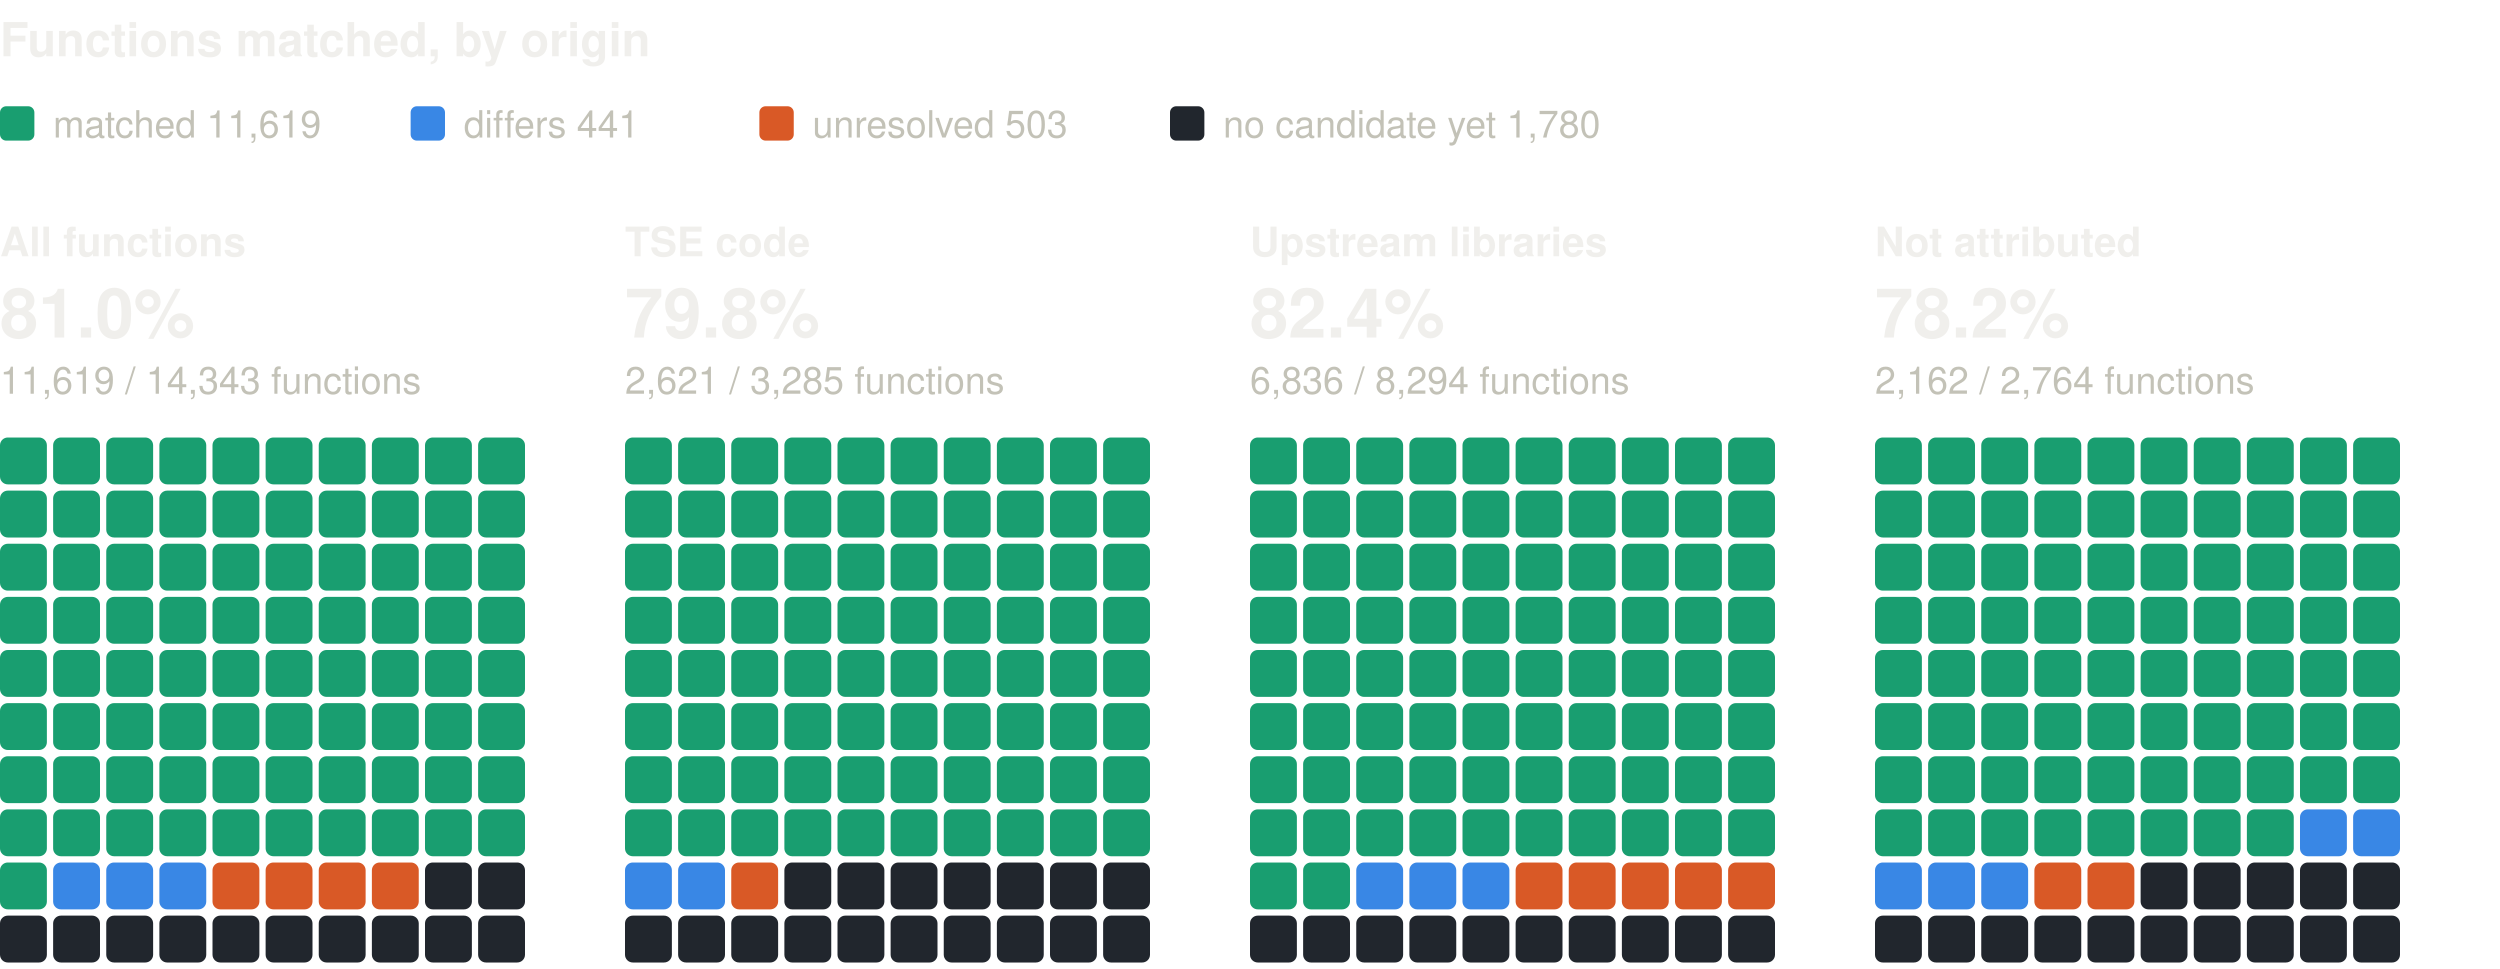
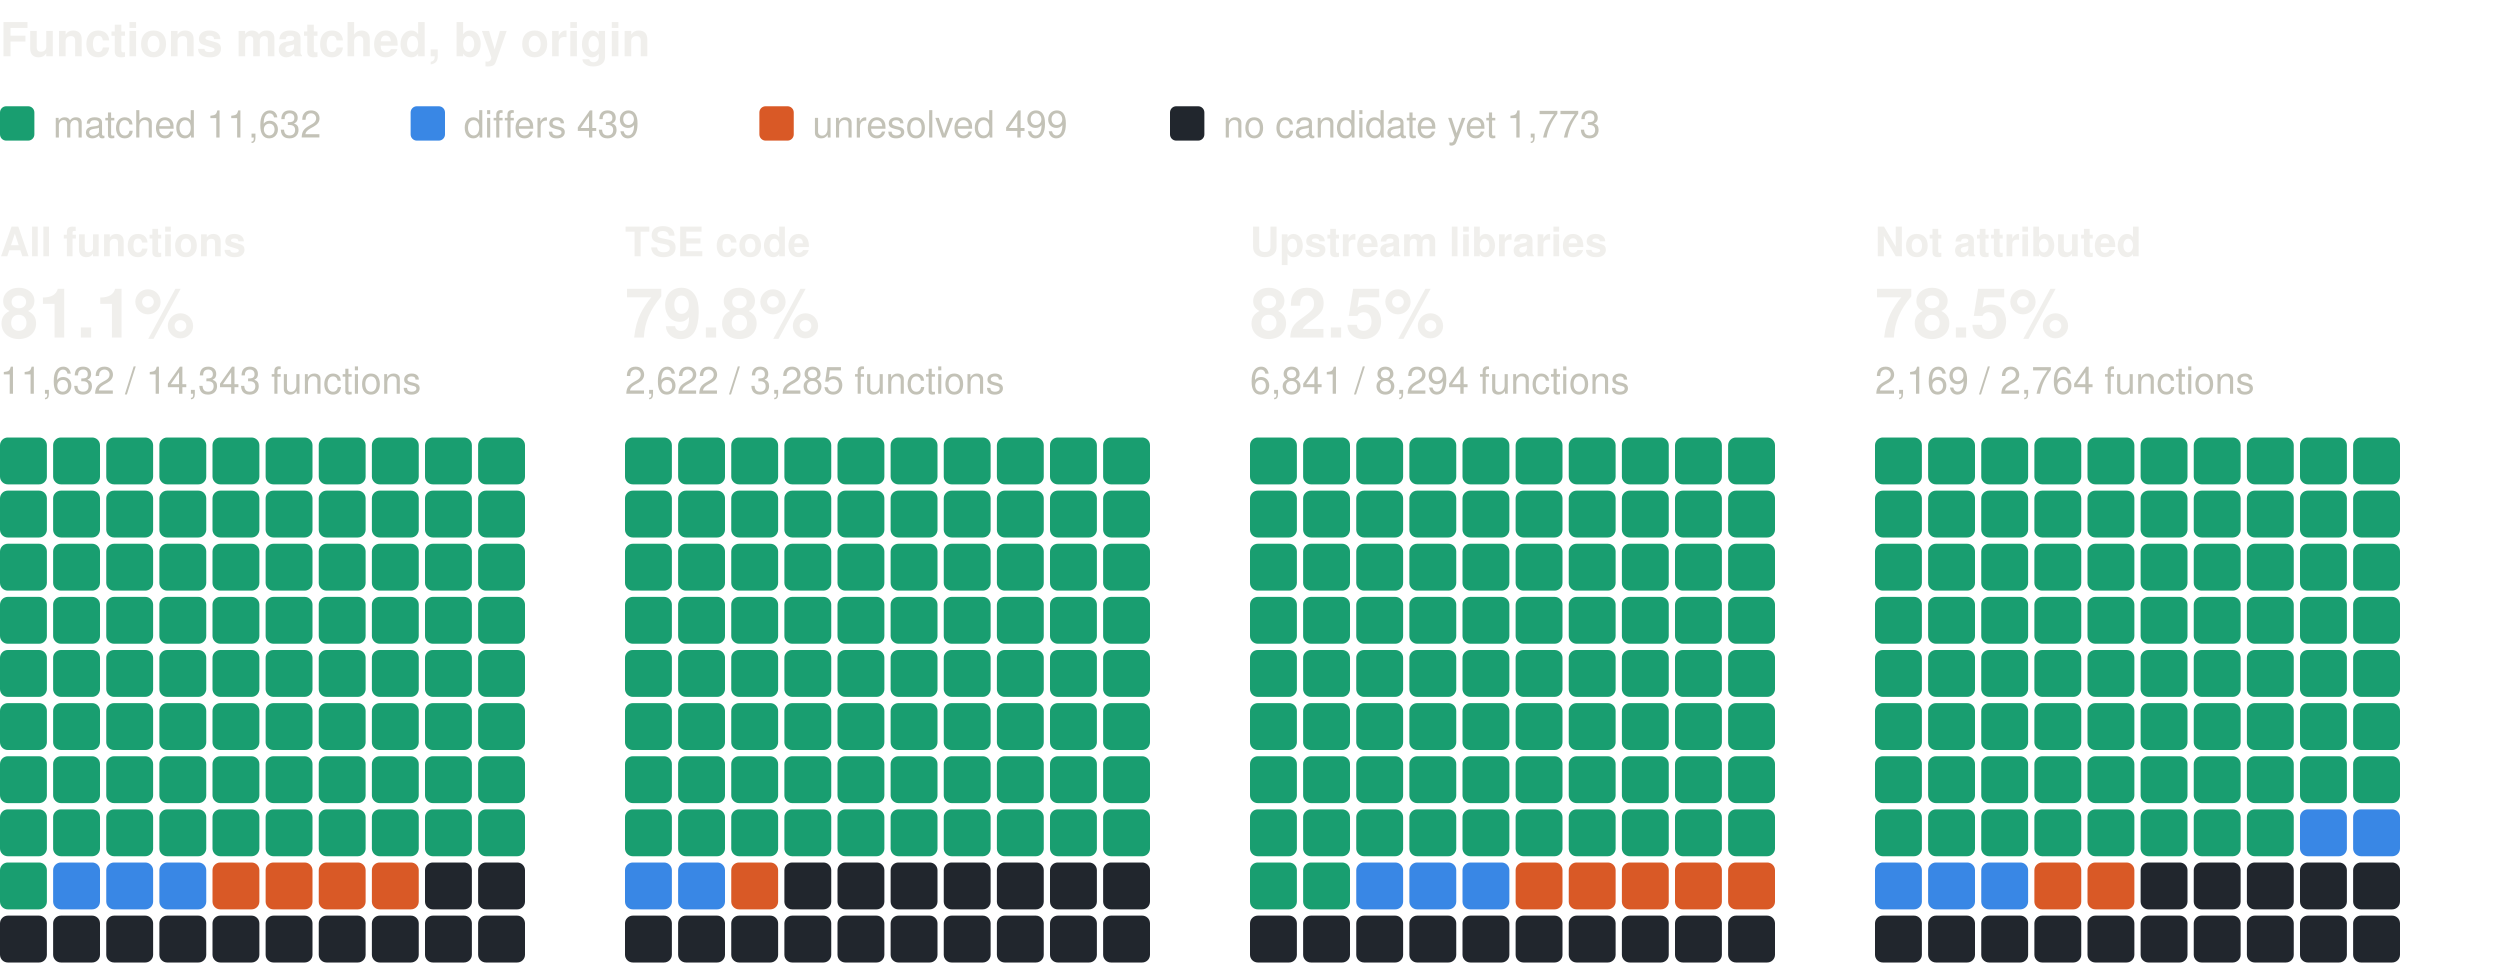
<svg xmlns="http://www.w3.org/2000/svg" width="800" height="310" viewBox="0 0 800 310" role="img" aria-label="Functions matched, by origin: one square per percent, coloured by verdict" font-family="system-ui, -apple-system, 'Segoe UI', Helvetica, Arial, sans-serif">
  <text x="0" y="18" font-size="15" fill="#f0efec" font-weight="600">Functions matched, by origin</text>
  <rect x="0" y="34" width="11" height="11" rx="2" fill="#199e70" />
-   <text x="17" y="44" font-size="12" fill="#c3c2b7">matched 11,619</text>
+   <text x="17" y="44" font-size="12" fill="#c3c2b7">matched 11,632</text>
  <rect x="131.4" y="34" width="11" height="11" rx="2" fill="#3987e5" />
-   <text x="148.4" y="44" font-size="12" fill="#c3c2b7">differs 441</text>
+   <text x="148.4" y="44" font-size="12" fill="#c3c2b7">differs 439</text>
  <rect x="243" y="34" width="11" height="11" rx="2" fill="#d95926" />
-   <text x="260" y="44" font-size="12" fill="#c3c2b7">unresolved 503</text>
+   <text x="260" y="44" font-size="12" fill="#c3c2b7">unresolved 499</text>
  <rect x="374.4" y="34" width="11" height="11" rx="2" fill="#21262d" />
-   <text x="391.4" y="44" font-size="12" fill="#c3c2b7">no candidate yet 1,780</text>
+   <text x="391.4" y="44" font-size="12" fill="#c3c2b7">no candidate yet 1,773</text>
  <text x="0" y="82" font-size="13" fill="#f0efec" font-weight="600">All functions</text>
-   <text x="0" y="108" font-size="22" fill="#f0efec" font-weight="600">81.0%</text>
-   <text x="0" y="126" font-size="12" fill="#c3c2b7">11,619 / 14,343 functions</text>
+   <text x="0" y="108" font-size="22" fill="#f0efec" font-weight="600">81.1%</text>
+   <text x="0" y="126" font-size="12" fill="#c3c2b7">11,632 / 14,343 functions</text>
  <rect x="0" y="140" width="15" height="15" rx="2.5" fill="#199e70" />
  <rect x="17" y="140" width="15" height="15" rx="2.5" fill="#199e70" />
  <rect x="34" y="140" width="15" height="15" rx="2.5" fill="#199e70" />
  <rect x="51" y="140" width="15" height="15" rx="2.5" fill="#199e70" />
  <rect x="68" y="140" width="15" height="15" rx="2.5" fill="#199e70" />
  <rect x="85" y="140" width="15" height="15" rx="2.5" fill="#199e70" />
  <rect x="102" y="140" width="15" height="15" rx="2.5" fill="#199e70" />
  <rect x="119" y="140" width="15" height="15" rx="2.5" fill="#199e70" />
  <rect x="136" y="140" width="15" height="15" rx="2.5" fill="#199e70" />
  <rect x="153" y="140" width="15" height="15" rx="2.5" fill="#199e70" />
  <rect x="0" y="157" width="15" height="15" rx="2.5" fill="#199e70" />
  <rect x="17" y="157" width="15" height="15" rx="2.5" fill="#199e70" />
  <rect x="34" y="157" width="15" height="15" rx="2.5" fill="#199e70" />
  <rect x="51" y="157" width="15" height="15" rx="2.5" fill="#199e70" />
  <rect x="68" y="157" width="15" height="15" rx="2.5" fill="#199e70" />
  <rect x="85" y="157" width="15" height="15" rx="2.5" fill="#199e70" />
  <rect x="102" y="157" width="15" height="15" rx="2.5" fill="#199e70" />
  <rect x="119" y="157" width="15" height="15" rx="2.5" fill="#199e70" />
  <rect x="136" y="157" width="15" height="15" rx="2.5" fill="#199e70" />
  <rect x="153" y="157" width="15" height="15" rx="2.5" fill="#199e70" />
  <rect x="0" y="174" width="15" height="15" rx="2.5" fill="#199e70" />
  <rect x="17" y="174" width="15" height="15" rx="2.5" fill="#199e70" />
  <rect x="34" y="174" width="15" height="15" rx="2.5" fill="#199e70" />
  <rect x="51" y="174" width="15" height="15" rx="2.5" fill="#199e70" />
  <rect x="68" y="174" width="15" height="15" rx="2.5" fill="#199e70" />
  <rect x="85" y="174" width="15" height="15" rx="2.5" fill="#199e70" />
  <rect x="102" y="174" width="15" height="15" rx="2.5" fill="#199e70" />
  <rect x="119" y="174" width="15" height="15" rx="2.5" fill="#199e70" />
  <rect x="136" y="174" width="15" height="15" rx="2.5" fill="#199e70" />
  <rect x="153" y="174" width="15" height="15" rx="2.5" fill="#199e70" />
  <rect x="0" y="191" width="15" height="15" rx="2.5" fill="#199e70" />
  <rect x="17" y="191" width="15" height="15" rx="2.5" fill="#199e70" />
  <rect x="34" y="191" width="15" height="15" rx="2.5" fill="#199e70" />
  <rect x="51" y="191" width="15" height="15" rx="2.5" fill="#199e70" />
  <rect x="68" y="191" width="15" height="15" rx="2.5" fill="#199e70" />
  <rect x="85" y="191" width="15" height="15" rx="2.5" fill="#199e70" />
  <rect x="102" y="191" width="15" height="15" rx="2.5" fill="#199e70" />
  <rect x="119" y="191" width="15" height="15" rx="2.5" fill="#199e70" />
  <rect x="136" y="191" width="15" height="15" rx="2.5" fill="#199e70" />
  <rect x="153" y="191" width="15" height="15" rx="2.5" fill="#199e70" />
  <rect x="0" y="208" width="15" height="15" rx="2.5" fill="#199e70" />
  <rect x="17" y="208" width="15" height="15" rx="2.5" fill="#199e70" />
  <rect x="34" y="208" width="15" height="15" rx="2.5" fill="#199e70" />
  <rect x="51" y="208" width="15" height="15" rx="2.5" fill="#199e70" />
  <rect x="68" y="208" width="15" height="15" rx="2.5" fill="#199e70" />
  <rect x="85" y="208" width="15" height="15" rx="2.5" fill="#199e70" />
  <rect x="102" y="208" width="15" height="15" rx="2.5" fill="#199e70" />
  <rect x="119" y="208" width="15" height="15" rx="2.5" fill="#199e70" />
  <rect x="136" y="208" width="15" height="15" rx="2.5" fill="#199e70" />
  <rect x="153" y="208" width="15" height="15" rx="2.5" fill="#199e70" />
  <rect x="0" y="225" width="15" height="15" rx="2.5" fill="#199e70" />
  <rect x="17" y="225" width="15" height="15" rx="2.5" fill="#199e70" />
  <rect x="34" y="225" width="15" height="15" rx="2.5" fill="#199e70" />
  <rect x="51" y="225" width="15" height="15" rx="2.5" fill="#199e70" />
  <rect x="68" y="225" width="15" height="15" rx="2.5" fill="#199e70" />
  <rect x="85" y="225" width="15" height="15" rx="2.5" fill="#199e70" />
  <rect x="102" y="225" width="15" height="15" rx="2.5" fill="#199e70" />
  <rect x="119" y="225" width="15" height="15" rx="2.5" fill="#199e70" />
  <rect x="136" y="225" width="15" height="15" rx="2.5" fill="#199e70" />
  <rect x="153" y="225" width="15" height="15" rx="2.5" fill="#199e70" />
  <rect x="0" y="242" width="15" height="15" rx="2.5" fill="#199e70" />
  <rect x="17" y="242" width="15" height="15" rx="2.5" fill="#199e70" />
  <rect x="34" y="242" width="15" height="15" rx="2.5" fill="#199e70" />
  <rect x="51" y="242" width="15" height="15" rx="2.5" fill="#199e70" />
  <rect x="68" y="242" width="15" height="15" rx="2.5" fill="#199e70" />
  <rect x="85" y="242" width="15" height="15" rx="2.5" fill="#199e70" />
  <rect x="102" y="242" width="15" height="15" rx="2.5" fill="#199e70" />
  <rect x="119" y="242" width="15" height="15" rx="2.5" fill="#199e70" />
  <rect x="136" y="242" width="15" height="15" rx="2.5" fill="#199e70" />
  <rect x="153" y="242" width="15" height="15" rx="2.5" fill="#199e70" />
  <rect x="0" y="259" width="15" height="15" rx="2.5" fill="#199e70" />
  <rect x="17" y="259" width="15" height="15" rx="2.5" fill="#199e70" />
  <rect x="34" y="259" width="15" height="15" rx="2.5" fill="#199e70" />
  <rect x="51" y="259" width="15" height="15" rx="2.5" fill="#199e70" />
  <rect x="68" y="259" width="15" height="15" rx="2.5" fill="#199e70" />
  <rect x="85" y="259" width="15" height="15" rx="2.5" fill="#199e70" />
  <rect x="102" y="259" width="15" height="15" rx="2.5" fill="#199e70" />
  <rect x="119" y="259" width="15" height="15" rx="2.5" fill="#199e70" />
  <rect x="136" y="259" width="15" height="15" rx="2.5" fill="#199e70" />
  <rect x="153" y="259" width="15" height="15" rx="2.5" fill="#199e70" />
  <rect x="0" y="276" width="15" height="15" rx="2.5" fill="#199e70" />
  <rect x="17" y="276" width="15" height="15" rx="2.5" fill="#3987e5" />
  <rect x="34" y="276" width="15" height="15" rx="2.5" fill="#3987e5" />
  <rect x="51" y="276" width="15" height="15" rx="2.5" fill="#3987e5" />
  <rect x="68" y="276" width="15" height="15" rx="2.5" fill="#d95926" />
  <rect x="85" y="276" width="15" height="15" rx="2.5" fill="#d95926" />
  <rect x="102" y="276" width="15" height="15" rx="2.5" fill="#d95926" />
  <rect x="119" y="276" width="15" height="15" rx="2.5" fill="#d95926" />
  <rect x="136" y="276" width="15" height="15" rx="2.5" fill="#21262d" />
  <rect x="153" y="276" width="15" height="15" rx="2.5" fill="#21262d" />
  <rect x="0" y="293" width="15" height="15" rx="2.5" fill="#21262d" />
  <rect x="17" y="293" width="15" height="15" rx="2.5" fill="#21262d" />
  <rect x="34" y="293" width="15" height="15" rx="2.5" fill="#21262d" />
  <rect x="51" y="293" width="15" height="15" rx="2.5" fill="#21262d" />
  <rect x="68" y="293" width="15" height="15" rx="2.5" fill="#21262d" />
  <rect x="85" y="293" width="15" height="15" rx="2.5" fill="#21262d" />
  <rect x="102" y="293" width="15" height="15" rx="2.5" fill="#21262d" />
  <rect x="119" y="293" width="15" height="15" rx="2.5" fill="#21262d" />
  <rect x="136" y="293" width="15" height="15" rx="2.5" fill="#21262d" />
  <rect x="153" y="293" width="15" height="15" rx="2.5" fill="#21262d" />
  <text x="200" y="82" font-size="13" fill="#f0efec" font-weight="600">TSE code</text>
  <text x="200" y="108" font-size="22" fill="#f0efec" font-weight="600">79.8%</text>
-   <text x="200" y="126" font-size="12" fill="#c3c2b7">2,621 / 3,285 functions</text>
+   <text x="200" y="126" font-size="12" fill="#c3c2b7">2,622 / 3,285 functions</text>
  <rect x="200" y="140" width="15" height="15" rx="2.5" fill="#199e70" />
  <rect x="217" y="140" width="15" height="15" rx="2.5" fill="#199e70" />
  <rect x="234" y="140" width="15" height="15" rx="2.5" fill="#199e70" />
  <rect x="251" y="140" width="15" height="15" rx="2.5" fill="#199e70" />
  <rect x="268" y="140" width="15" height="15" rx="2.5" fill="#199e70" />
  <rect x="285" y="140" width="15" height="15" rx="2.5" fill="#199e70" />
  <rect x="302" y="140" width="15" height="15" rx="2.5" fill="#199e70" />
  <rect x="319" y="140" width="15" height="15" rx="2.5" fill="#199e70" />
  <rect x="336" y="140" width="15" height="15" rx="2.5" fill="#199e70" />
  <rect x="353" y="140" width="15" height="15" rx="2.5" fill="#199e70" />
  <rect x="200" y="157" width="15" height="15" rx="2.5" fill="#199e70" />
  <rect x="217" y="157" width="15" height="15" rx="2.5" fill="#199e70" />
  <rect x="234" y="157" width="15" height="15" rx="2.5" fill="#199e70" />
  <rect x="251" y="157" width="15" height="15" rx="2.5" fill="#199e70" />
  <rect x="268" y="157" width="15" height="15" rx="2.5" fill="#199e70" />
  <rect x="285" y="157" width="15" height="15" rx="2.5" fill="#199e70" />
  <rect x="302" y="157" width="15" height="15" rx="2.5" fill="#199e70" />
  <rect x="319" y="157" width="15" height="15" rx="2.5" fill="#199e70" />
  <rect x="336" y="157" width="15" height="15" rx="2.5" fill="#199e70" />
  <rect x="353" y="157" width="15" height="15" rx="2.5" fill="#199e70" />
  <rect x="200" y="174" width="15" height="15" rx="2.5" fill="#199e70" />
  <rect x="217" y="174" width="15" height="15" rx="2.5" fill="#199e70" />
  <rect x="234" y="174" width="15" height="15" rx="2.5" fill="#199e70" />
  <rect x="251" y="174" width="15" height="15" rx="2.5" fill="#199e70" />
  <rect x="268" y="174" width="15" height="15" rx="2.5" fill="#199e70" />
  <rect x="285" y="174" width="15" height="15" rx="2.5" fill="#199e70" />
  <rect x="302" y="174" width="15" height="15" rx="2.5" fill="#199e70" />
  <rect x="319" y="174" width="15" height="15" rx="2.5" fill="#199e70" />
  <rect x="336" y="174" width="15" height="15" rx="2.5" fill="#199e70" />
  <rect x="353" y="174" width="15" height="15" rx="2.5" fill="#199e70" />
  <rect x="200" y="191" width="15" height="15" rx="2.5" fill="#199e70" />
  <rect x="217" y="191" width="15" height="15" rx="2.5" fill="#199e70" />
  <rect x="234" y="191" width="15" height="15" rx="2.5" fill="#199e70" />
  <rect x="251" y="191" width="15" height="15" rx="2.5" fill="#199e70" />
  <rect x="268" y="191" width="15" height="15" rx="2.5" fill="#199e70" />
  <rect x="285" y="191" width="15" height="15" rx="2.5" fill="#199e70" />
  <rect x="302" y="191" width="15" height="15" rx="2.5" fill="#199e70" />
  <rect x="319" y="191" width="15" height="15" rx="2.5" fill="#199e70" />
  <rect x="336" y="191" width="15" height="15" rx="2.5" fill="#199e70" />
  <rect x="353" y="191" width="15" height="15" rx="2.5" fill="#199e70" />
  <rect x="200" y="208" width="15" height="15" rx="2.5" fill="#199e70" />
  <rect x="217" y="208" width="15" height="15" rx="2.5" fill="#199e70" />
  <rect x="234" y="208" width="15" height="15" rx="2.5" fill="#199e70" />
  <rect x="251" y="208" width="15" height="15" rx="2.5" fill="#199e70" />
  <rect x="268" y="208" width="15" height="15" rx="2.5" fill="#199e70" />
  <rect x="285" y="208" width="15" height="15" rx="2.5" fill="#199e70" />
  <rect x="302" y="208" width="15" height="15" rx="2.5" fill="#199e70" />
  <rect x="319" y="208" width="15" height="15" rx="2.5" fill="#199e70" />
  <rect x="336" y="208" width="15" height="15" rx="2.5" fill="#199e70" />
  <rect x="353" y="208" width="15" height="15" rx="2.5" fill="#199e70" />
  <rect x="200" y="225" width="15" height="15" rx="2.5" fill="#199e70" />
  <rect x="217" y="225" width="15" height="15" rx="2.5" fill="#199e70" />
  <rect x="234" y="225" width="15" height="15" rx="2.5" fill="#199e70" />
  <rect x="251" y="225" width="15" height="15" rx="2.5" fill="#199e70" />
  <rect x="268" y="225" width="15" height="15" rx="2.5" fill="#199e70" />
  <rect x="285" y="225" width="15" height="15" rx="2.5" fill="#199e70" />
  <rect x="302" y="225" width="15" height="15" rx="2.5" fill="#199e70" />
  <rect x="319" y="225" width="15" height="15" rx="2.5" fill="#199e70" />
  <rect x="336" y="225" width="15" height="15" rx="2.5" fill="#199e70" />
  <rect x="353" y="225" width="15" height="15" rx="2.5" fill="#199e70" />
  <rect x="200" y="242" width="15" height="15" rx="2.5" fill="#199e70" />
  <rect x="217" y="242" width="15" height="15" rx="2.5" fill="#199e70" />
  <rect x="234" y="242" width="15" height="15" rx="2.5" fill="#199e70" />
  <rect x="251" y="242" width="15" height="15" rx="2.5" fill="#199e70" />
  <rect x="268" y="242" width="15" height="15" rx="2.5" fill="#199e70" />
  <rect x="285" y="242" width="15" height="15" rx="2.5" fill="#199e70" />
  <rect x="302" y="242" width="15" height="15" rx="2.5" fill="#199e70" />
  <rect x="319" y="242" width="15" height="15" rx="2.5" fill="#199e70" />
  <rect x="336" y="242" width="15" height="15" rx="2.5" fill="#199e70" />
  <rect x="353" y="242" width="15" height="15" rx="2.5" fill="#199e70" />
  <rect x="200" y="259" width="15" height="15" rx="2.5" fill="#199e70" />
  <rect x="217" y="259" width="15" height="15" rx="2.5" fill="#199e70" />
  <rect x="234" y="259" width="15" height="15" rx="2.5" fill="#199e70" />
  <rect x="251" y="259" width="15" height="15" rx="2.5" fill="#199e70" />
  <rect x="268" y="259" width="15" height="15" rx="2.5" fill="#199e70" />
  <rect x="285" y="259" width="15" height="15" rx="2.5" fill="#199e70" />
  <rect x="302" y="259" width="15" height="15" rx="2.5" fill="#199e70" />
  <rect x="319" y="259" width="15" height="15" rx="2.5" fill="#199e70" />
  <rect x="336" y="259" width="15" height="15" rx="2.5" fill="#199e70" />
  <rect x="353" y="259" width="15" height="15" rx="2.5" fill="#199e70" />
  <rect x="200" y="276" width="15" height="15" rx="2.5" fill="#3987e5" />
  <rect x="217" y="276" width="15" height="15" rx="2.5" fill="#3987e5" />
  <rect x="234" y="276" width="15" height="15" rx="2.5" fill="#d95926" />
  <rect x="251" y="276" width="15" height="15" rx="2.5" fill="#21262d" />
  <rect x="268" y="276" width="15" height="15" rx="2.5" fill="#21262d" />
  <rect x="285" y="276" width="15" height="15" rx="2.5" fill="#21262d" />
  <rect x="302" y="276" width="15" height="15" rx="2.5" fill="#21262d" />
  <rect x="319" y="276" width="15" height="15" rx="2.5" fill="#21262d" />
  <rect x="336" y="276" width="15" height="15" rx="2.5" fill="#21262d" />
  <rect x="353" y="276" width="15" height="15" rx="2.5" fill="#21262d" />
  <rect x="200" y="293" width="15" height="15" rx="2.5" fill="#21262d" />
  <rect x="217" y="293" width="15" height="15" rx="2.5" fill="#21262d" />
  <rect x="234" y="293" width="15" height="15" rx="2.5" fill="#21262d" />
  <rect x="251" y="293" width="15" height="15" rx="2.5" fill="#21262d" />
  <rect x="268" y="293" width="15" height="15" rx="2.5" fill="#21262d" />
  <rect x="285" y="293" width="15" height="15" rx="2.5" fill="#21262d" />
  <rect x="302" y="293" width="15" height="15" rx="2.5" fill="#21262d" />
  <rect x="319" y="293" width="15" height="15" rx="2.5" fill="#21262d" />
  <rect x="336" y="293" width="15" height="15" rx="2.5" fill="#21262d" />
  <rect x="353" y="293" width="15" height="15" rx="2.5" fill="#21262d" />
  <text x="400" y="82" font-size="13" fill="#f0efec" font-weight="600">Upstream libraries</text>
-   <text x="400" y="108" font-size="22" fill="#f0efec" font-weight="600">82.4%</text>
-   <text x="400" y="126" font-size="12" fill="#c3c2b7">6,836 / 8,294 functions</text>
+   <text x="400" y="108" font-size="22" fill="#f0efec" font-weight="600">82.5%</text>
+   <text x="400" y="126" font-size="12" fill="#c3c2b7">6,841 / 8,294 functions</text>
  <rect x="400" y="140" width="15" height="15" rx="2.5" fill="#199e70" />
  <rect x="417" y="140" width="15" height="15" rx="2.5" fill="#199e70" />
  <rect x="434" y="140" width="15" height="15" rx="2.5" fill="#199e70" />
  <rect x="451" y="140" width="15" height="15" rx="2.5" fill="#199e70" />
  <rect x="468" y="140" width="15" height="15" rx="2.5" fill="#199e70" />
  <rect x="485" y="140" width="15" height="15" rx="2.5" fill="#199e70" />
  <rect x="502" y="140" width="15" height="15" rx="2.5" fill="#199e70" />
  <rect x="519" y="140" width="15" height="15" rx="2.5" fill="#199e70" />
  <rect x="536" y="140" width="15" height="15" rx="2.5" fill="#199e70" />
  <rect x="553" y="140" width="15" height="15" rx="2.5" fill="#199e70" />
  <rect x="400" y="157" width="15" height="15" rx="2.5" fill="#199e70" />
  <rect x="417" y="157" width="15" height="15" rx="2.5" fill="#199e70" />
  <rect x="434" y="157" width="15" height="15" rx="2.5" fill="#199e70" />
  <rect x="451" y="157" width="15" height="15" rx="2.5" fill="#199e70" />
  <rect x="468" y="157" width="15" height="15" rx="2.5" fill="#199e70" />
  <rect x="485" y="157" width="15" height="15" rx="2.5" fill="#199e70" />
  <rect x="502" y="157" width="15" height="15" rx="2.5" fill="#199e70" />
  <rect x="519" y="157" width="15" height="15" rx="2.5" fill="#199e70" />
  <rect x="536" y="157" width="15" height="15" rx="2.5" fill="#199e70" />
  <rect x="553" y="157" width="15" height="15" rx="2.5" fill="#199e70" />
  <rect x="400" y="174" width="15" height="15" rx="2.5" fill="#199e70" />
  <rect x="417" y="174" width="15" height="15" rx="2.5" fill="#199e70" />
  <rect x="434" y="174" width="15" height="15" rx="2.5" fill="#199e70" />
  <rect x="451" y="174" width="15" height="15" rx="2.5" fill="#199e70" />
  <rect x="468" y="174" width="15" height="15" rx="2.5" fill="#199e70" />
  <rect x="485" y="174" width="15" height="15" rx="2.5" fill="#199e70" />
  <rect x="502" y="174" width="15" height="15" rx="2.5" fill="#199e70" />
  <rect x="519" y="174" width="15" height="15" rx="2.5" fill="#199e70" />
  <rect x="536" y="174" width="15" height="15" rx="2.5" fill="#199e70" />
  <rect x="553" y="174" width="15" height="15" rx="2.5" fill="#199e70" />
  <rect x="400" y="191" width="15" height="15" rx="2.5" fill="#199e70" />
  <rect x="417" y="191" width="15" height="15" rx="2.5" fill="#199e70" />
  <rect x="434" y="191" width="15" height="15" rx="2.5" fill="#199e70" />
  <rect x="451" y="191" width="15" height="15" rx="2.5" fill="#199e70" />
  <rect x="468" y="191" width="15" height="15" rx="2.5" fill="#199e70" />
  <rect x="485" y="191" width="15" height="15" rx="2.5" fill="#199e70" />
  <rect x="502" y="191" width="15" height="15" rx="2.5" fill="#199e70" />
  <rect x="519" y="191" width="15" height="15" rx="2.5" fill="#199e70" />
  <rect x="536" y="191" width="15" height="15" rx="2.5" fill="#199e70" />
  <rect x="553" y="191" width="15" height="15" rx="2.5" fill="#199e70" />
  <rect x="400" y="208" width="15" height="15" rx="2.5" fill="#199e70" />
  <rect x="417" y="208" width="15" height="15" rx="2.5" fill="#199e70" />
  <rect x="434" y="208" width="15" height="15" rx="2.5" fill="#199e70" />
  <rect x="451" y="208" width="15" height="15" rx="2.5" fill="#199e70" />
  <rect x="468" y="208" width="15" height="15" rx="2.5" fill="#199e70" />
  <rect x="485" y="208" width="15" height="15" rx="2.5" fill="#199e70" />
  <rect x="502" y="208" width="15" height="15" rx="2.5" fill="#199e70" />
  <rect x="519" y="208" width="15" height="15" rx="2.5" fill="#199e70" />
  <rect x="536" y="208" width="15" height="15" rx="2.5" fill="#199e70" />
  <rect x="553" y="208" width="15" height="15" rx="2.5" fill="#199e70" />
  <rect x="400" y="225" width="15" height="15" rx="2.5" fill="#199e70" />
  <rect x="417" y="225" width="15" height="15" rx="2.5" fill="#199e70" />
  <rect x="434" y="225" width="15" height="15" rx="2.5" fill="#199e70" />
  <rect x="451" y="225" width="15" height="15" rx="2.5" fill="#199e70" />
  <rect x="468" y="225" width="15" height="15" rx="2.5" fill="#199e70" />
  <rect x="485" y="225" width="15" height="15" rx="2.5" fill="#199e70" />
  <rect x="502" y="225" width="15" height="15" rx="2.5" fill="#199e70" />
  <rect x="519" y="225" width="15" height="15" rx="2.5" fill="#199e70" />
  <rect x="536" y="225" width="15" height="15" rx="2.5" fill="#199e70" />
  <rect x="553" y="225" width="15" height="15" rx="2.5" fill="#199e70" />
  <rect x="400" y="242" width="15" height="15" rx="2.5" fill="#199e70" />
  <rect x="417" y="242" width="15" height="15" rx="2.5" fill="#199e70" />
  <rect x="434" y="242" width="15" height="15" rx="2.5" fill="#199e70" />
  <rect x="451" y="242" width="15" height="15" rx="2.5" fill="#199e70" />
  <rect x="468" y="242" width="15" height="15" rx="2.5" fill="#199e70" />
  <rect x="485" y="242" width="15" height="15" rx="2.5" fill="#199e70" />
  <rect x="502" y="242" width="15" height="15" rx="2.5" fill="#199e70" />
  <rect x="519" y="242" width="15" height="15" rx="2.5" fill="#199e70" />
  <rect x="536" y="242" width="15" height="15" rx="2.5" fill="#199e70" />
  <rect x="553" y="242" width="15" height="15" rx="2.5" fill="#199e70" />
  <rect x="400" y="259" width="15" height="15" rx="2.5" fill="#199e70" />
  <rect x="417" y="259" width="15" height="15" rx="2.5" fill="#199e70" />
  <rect x="434" y="259" width="15" height="15" rx="2.5" fill="#199e70" />
  <rect x="451" y="259" width="15" height="15" rx="2.5" fill="#199e70" />
  <rect x="468" y="259" width="15" height="15" rx="2.5" fill="#199e70" />
  <rect x="485" y="259" width="15" height="15" rx="2.5" fill="#199e70" />
  <rect x="502" y="259" width="15" height="15" rx="2.5" fill="#199e70" />
  <rect x="519" y="259" width="15" height="15" rx="2.5" fill="#199e70" />
  <rect x="536" y="259" width="15" height="15" rx="2.5" fill="#199e70" />
  <rect x="553" y="259" width="15" height="15" rx="2.5" fill="#199e70" />
  <rect x="400" y="276" width="15" height="15" rx="2.5" fill="#199e70" />
  <rect x="417" y="276" width="15" height="15" rx="2.5" fill="#199e70" />
  <rect x="434" y="276" width="15" height="15" rx="2.5" fill="#3987e5" />
  <rect x="451" y="276" width="15" height="15" rx="2.5" fill="#3987e5" />
  <rect x="468" y="276" width="15" height="15" rx="2.5" fill="#3987e5" />
  <rect x="485" y="276" width="15" height="15" rx="2.5" fill="#d95926" />
  <rect x="502" y="276" width="15" height="15" rx="2.5" fill="#d95926" />
  <rect x="519" y="276" width="15" height="15" rx="2.5" fill="#d95926" />
  <rect x="536" y="276" width="15" height="15" rx="2.5" fill="#d95926" />
  <rect x="553" y="276" width="15" height="15" rx="2.5" fill="#d95926" />
  <rect x="400" y="293" width="15" height="15" rx="2.5" fill="#21262d" />
  <rect x="417" y="293" width="15" height="15" rx="2.5" fill="#21262d" />
  <rect x="434" y="293" width="15" height="15" rx="2.5" fill="#21262d" />
  <rect x="451" y="293" width="15" height="15" rx="2.5" fill="#21262d" />
  <rect x="468" y="293" width="15" height="15" rx="2.5" fill="#21262d" />
  <rect x="485" y="293" width="15" height="15" rx="2.5" fill="#21262d" />
  <rect x="502" y="293" width="15" height="15" rx="2.5" fill="#21262d" />
  <rect x="519" y="293" width="15" height="15" rx="2.5" fill="#21262d" />
  <rect x="536" y="293" width="15" height="15" rx="2.5" fill="#21262d" />
  <rect x="553" y="293" width="15" height="15" rx="2.5" fill="#21262d" />
  <text x="600" y="82" font-size="13" fill="#f0efec" font-weight="600">Not attributed</text>
-   <text x="600" y="108" font-size="22" fill="#f0efec" font-weight="600">78.2%</text>
-   <text x="600" y="126" font-size="12" fill="#c3c2b7">2,162 / 2,764 functions</text>
+   <text x="600" y="108" font-size="22" fill="#f0efec" font-weight="600">78.5%</text>
+   <text x="600" y="126" font-size="12" fill="#c3c2b7">2,169 / 2,764 functions</text>
  <rect x="600" y="140" width="15" height="15" rx="2.5" fill="#199e70" />
  <rect x="617" y="140" width="15" height="15" rx="2.5" fill="#199e70" />
  <rect x="634" y="140" width="15" height="15" rx="2.5" fill="#199e70" />
  <rect x="651" y="140" width="15" height="15" rx="2.5" fill="#199e70" />
  <rect x="668" y="140" width="15" height="15" rx="2.5" fill="#199e70" />
  <rect x="685" y="140" width="15" height="15" rx="2.5" fill="#199e70" />
  <rect x="702" y="140" width="15" height="15" rx="2.5" fill="#199e70" />
  <rect x="719" y="140" width="15" height="15" rx="2.5" fill="#199e70" />
  <rect x="736" y="140" width="15" height="15" rx="2.5" fill="#199e70" />
  <rect x="753" y="140" width="15" height="15" rx="2.5" fill="#199e70" />
  <rect x="600" y="157" width="15" height="15" rx="2.5" fill="#199e70" />
  <rect x="617" y="157" width="15" height="15" rx="2.5" fill="#199e70" />
  <rect x="634" y="157" width="15" height="15" rx="2.5" fill="#199e70" />
  <rect x="651" y="157" width="15" height="15" rx="2.5" fill="#199e70" />
  <rect x="668" y="157" width="15" height="15" rx="2.5" fill="#199e70" />
  <rect x="685" y="157" width="15" height="15" rx="2.5" fill="#199e70" />
  <rect x="702" y="157" width="15" height="15" rx="2.5" fill="#199e70" />
  <rect x="719" y="157" width="15" height="15" rx="2.5" fill="#199e70" />
  <rect x="736" y="157" width="15" height="15" rx="2.5" fill="#199e70" />
  <rect x="753" y="157" width="15" height="15" rx="2.5" fill="#199e70" />
  <rect x="600" y="174" width="15" height="15" rx="2.5" fill="#199e70" />
  <rect x="617" y="174" width="15" height="15" rx="2.5" fill="#199e70" />
  <rect x="634" y="174" width="15" height="15" rx="2.5" fill="#199e70" />
  <rect x="651" y="174" width="15" height="15" rx="2.5" fill="#199e70" />
  <rect x="668" y="174" width="15" height="15" rx="2.5" fill="#199e70" />
  <rect x="685" y="174" width="15" height="15" rx="2.5" fill="#199e70" />
  <rect x="702" y="174" width="15" height="15" rx="2.5" fill="#199e70" />
  <rect x="719" y="174" width="15" height="15" rx="2.5" fill="#199e70" />
  <rect x="736" y="174" width="15" height="15" rx="2.5" fill="#199e70" />
  <rect x="753" y="174" width="15" height="15" rx="2.5" fill="#199e70" />
  <rect x="600" y="191" width="15" height="15" rx="2.5" fill="#199e70" />
  <rect x="617" y="191" width="15" height="15" rx="2.5" fill="#199e70" />
  <rect x="634" y="191" width="15" height="15" rx="2.5" fill="#199e70" />
  <rect x="651" y="191" width="15" height="15" rx="2.5" fill="#199e70" />
  <rect x="668" y="191" width="15" height="15" rx="2.5" fill="#199e70" />
  <rect x="685" y="191" width="15" height="15" rx="2.5" fill="#199e70" />
  <rect x="702" y="191" width="15" height="15" rx="2.5" fill="#199e70" />
  <rect x="719" y="191" width="15" height="15" rx="2.5" fill="#199e70" />
  <rect x="736" y="191" width="15" height="15" rx="2.5" fill="#199e70" />
  <rect x="753" y="191" width="15" height="15" rx="2.5" fill="#199e70" />
  <rect x="600" y="208" width="15" height="15" rx="2.5" fill="#199e70" />
  <rect x="617" y="208" width="15" height="15" rx="2.5" fill="#199e70" />
  <rect x="634" y="208" width="15" height="15" rx="2.5" fill="#199e70" />
  <rect x="651" y="208" width="15" height="15" rx="2.5" fill="#199e70" />
  <rect x="668" y="208" width="15" height="15" rx="2.5" fill="#199e70" />
  <rect x="685" y="208" width="15" height="15" rx="2.5" fill="#199e70" />
  <rect x="702" y="208" width="15" height="15" rx="2.5" fill="#199e70" />
  <rect x="719" y="208" width="15" height="15" rx="2.5" fill="#199e70" />
  <rect x="736" y="208" width="15" height="15" rx="2.5" fill="#199e70" />
  <rect x="753" y="208" width="15" height="15" rx="2.5" fill="#199e70" />
  <rect x="600" y="225" width="15" height="15" rx="2.5" fill="#199e70" />
  <rect x="617" y="225" width="15" height="15" rx="2.5" fill="#199e70" />
  <rect x="634" y="225" width="15" height="15" rx="2.5" fill="#199e70" />
  <rect x="651" y="225" width="15" height="15" rx="2.5" fill="#199e70" />
  <rect x="668" y="225" width="15" height="15" rx="2.5" fill="#199e70" />
  <rect x="685" y="225" width="15" height="15" rx="2.5" fill="#199e70" />
  <rect x="702" y="225" width="15" height="15" rx="2.5" fill="#199e70" />
  <rect x="719" y="225" width="15" height="15" rx="2.5" fill="#199e70" />
  <rect x="736" y="225" width="15" height="15" rx="2.5" fill="#199e70" />
  <rect x="753" y="225" width="15" height="15" rx="2.5" fill="#199e70" />
  <rect x="600" y="242" width="15" height="15" rx="2.5" fill="#199e70" />
  <rect x="617" y="242" width="15" height="15" rx="2.5" fill="#199e70" />
  <rect x="634" y="242" width="15" height="15" rx="2.5" fill="#199e70" />
  <rect x="651" y="242" width="15" height="15" rx="2.5" fill="#199e70" />
  <rect x="668" y="242" width="15" height="15" rx="2.5" fill="#199e70" />
  <rect x="685" y="242" width="15" height="15" rx="2.5" fill="#199e70" />
  <rect x="702" y="242" width="15" height="15" rx="2.5" fill="#199e70" />
  <rect x="719" y="242" width="15" height="15" rx="2.5" fill="#199e70" />
  <rect x="736" y="242" width="15" height="15" rx="2.5" fill="#199e70" />
  <rect x="753" y="242" width="15" height="15" rx="2.5" fill="#199e70" />
  <rect x="600" y="259" width="15" height="15" rx="2.5" fill="#199e70" />
  <rect x="617" y="259" width="15" height="15" rx="2.5" fill="#199e70" />
  <rect x="634" y="259" width="15" height="15" rx="2.5" fill="#199e70" />
  <rect x="651" y="259" width="15" height="15" rx="2.5" fill="#199e70" />
  <rect x="668" y="259" width="15" height="15" rx="2.5" fill="#199e70" />
  <rect x="685" y="259" width="15" height="15" rx="2.5" fill="#199e70" />
  <rect x="702" y="259" width="15" height="15" rx="2.5" fill="#199e70" />
  <rect x="719" y="259" width="15" height="15" rx="2.5" fill="#199e70" />
  <rect x="736" y="259" width="15" height="15" rx="2.5" fill="#3987e5" />
  <rect x="753" y="259" width="15" height="15" rx="2.5" fill="#3987e5" />
  <rect x="600" y="276" width="15" height="15" rx="2.5" fill="#3987e5" />
  <rect x="617" y="276" width="15" height="15" rx="2.5" fill="#3987e5" />
  <rect x="634" y="276" width="15" height="15" rx="2.5" fill="#3987e5" />
  <rect x="651" y="276" width="15" height="15" rx="2.5" fill="#d95926" />
  <rect x="668" y="276" width="15" height="15" rx="2.5" fill="#d95926" />
  <rect x="685" y="276" width="15" height="15" rx="2.5" fill="#21262d" />
  <rect x="702" y="276" width="15" height="15" rx="2.5" fill="#21262d" />
  <rect x="719" y="276" width="15" height="15" rx="2.5" fill="#21262d" />
  <rect x="736" y="276" width="15" height="15" rx="2.5" fill="#21262d" />
  <rect x="753" y="276" width="15" height="15" rx="2.5" fill="#21262d" />
  <rect x="600" y="293" width="15" height="15" rx="2.5" fill="#21262d" />
  <rect x="617" y="293" width="15" height="15" rx="2.5" fill="#21262d" />
  <rect x="634" y="293" width="15" height="15" rx="2.5" fill="#21262d" />
  <rect x="651" y="293" width="15" height="15" rx="2.5" fill="#21262d" />
  <rect x="668" y="293" width="15" height="15" rx="2.5" fill="#21262d" />
  <rect x="685" y="293" width="15" height="15" rx="2.5" fill="#21262d" />
  <rect x="702" y="293" width="15" height="15" rx="2.5" fill="#21262d" />
  <rect x="719" y="293" width="15" height="15" rx="2.5" fill="#21262d" />
  <rect x="736" y="293" width="15" height="15" rx="2.5" fill="#21262d" />
  <rect x="753" y="293" width="15" height="15" rx="2.5" fill="#21262d" />
</svg>
